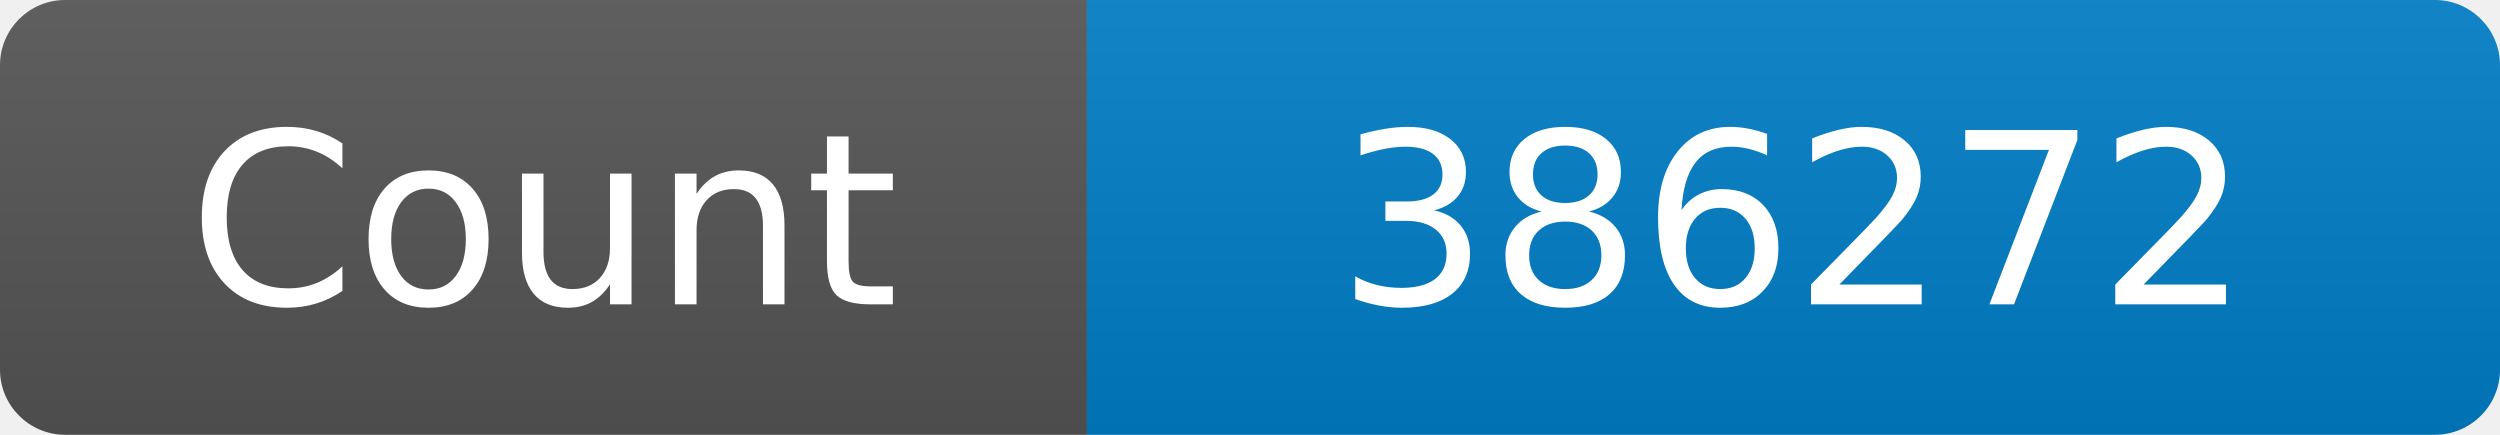
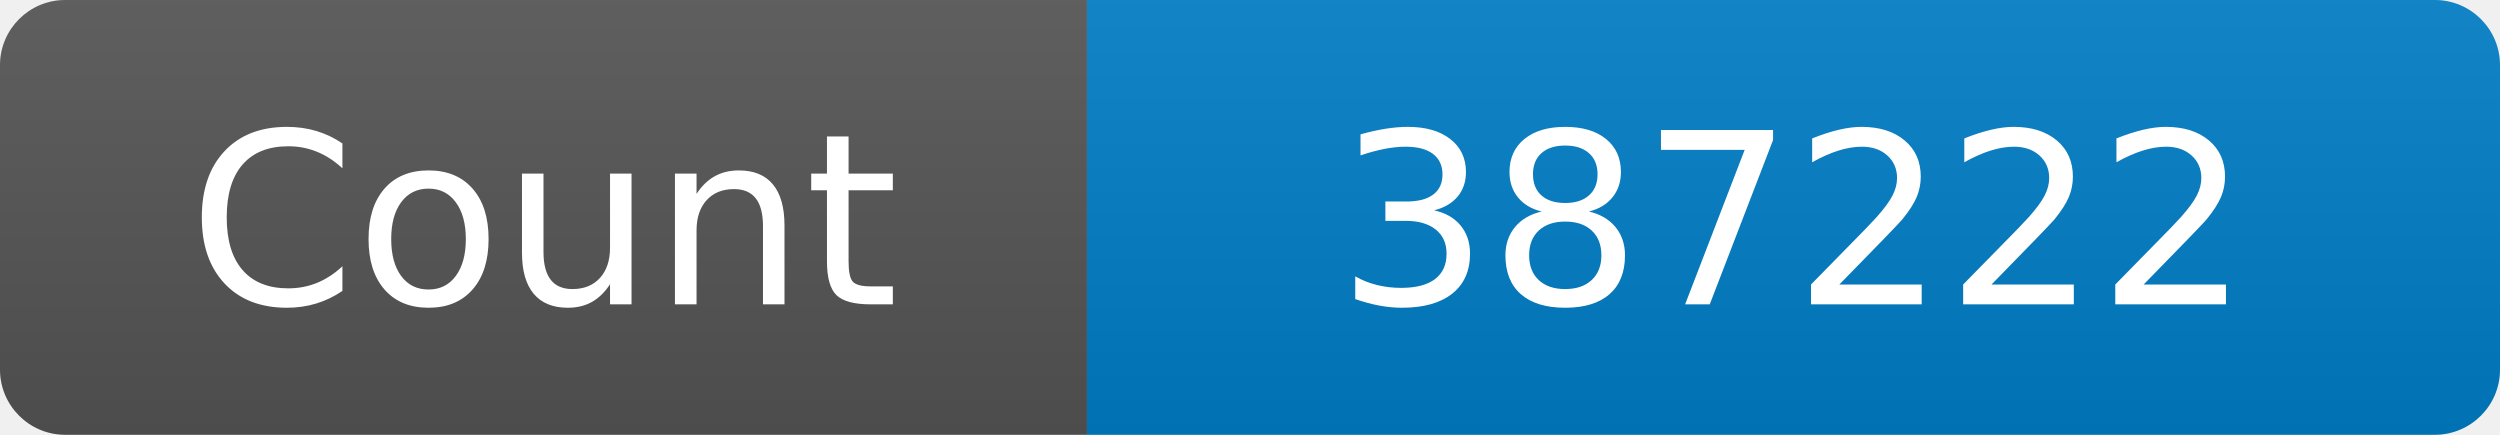
<svg xmlns="http://www.w3.org/2000/svg" width="115" height="20" role="img" aria-label="Maintained?: yes">
  <linearGradient id="s" x2="0" y2="100%">
    <stop offset="0" stop-color="#bbb" stop-opacity=".1" />
    <stop offset="1" stop-opacity=".1" />
  </linearGradient>
  <clipPath id="r">
    <rect width="115" height="20" rx="3" fill="#fff" />
  </clipPath>
  <g clip-path="url(#r)">
    <rect width="50" height="20" fill="#555" />
    <rect x="50" width="160" height="20" fill="#007ec6" />
    <rect width="115" height="20" fill="url(#s)" />
  </g>
  <g fill="#fff" text-anchor="middle" font-family="Verdana,Geneva,DejaVu Sans,sans-serif" font-size="110">
    <text x="250" y="140" transform="scale(.1)" fill="#fff">Count</text>
-     <text x="825" y="140" transform="scale(.1)" fill="#fff">386272</text>
+     <text x="825" y="140" transform="scale(.1)" fill="#fff">387222</text>
  </g>
</svg>
